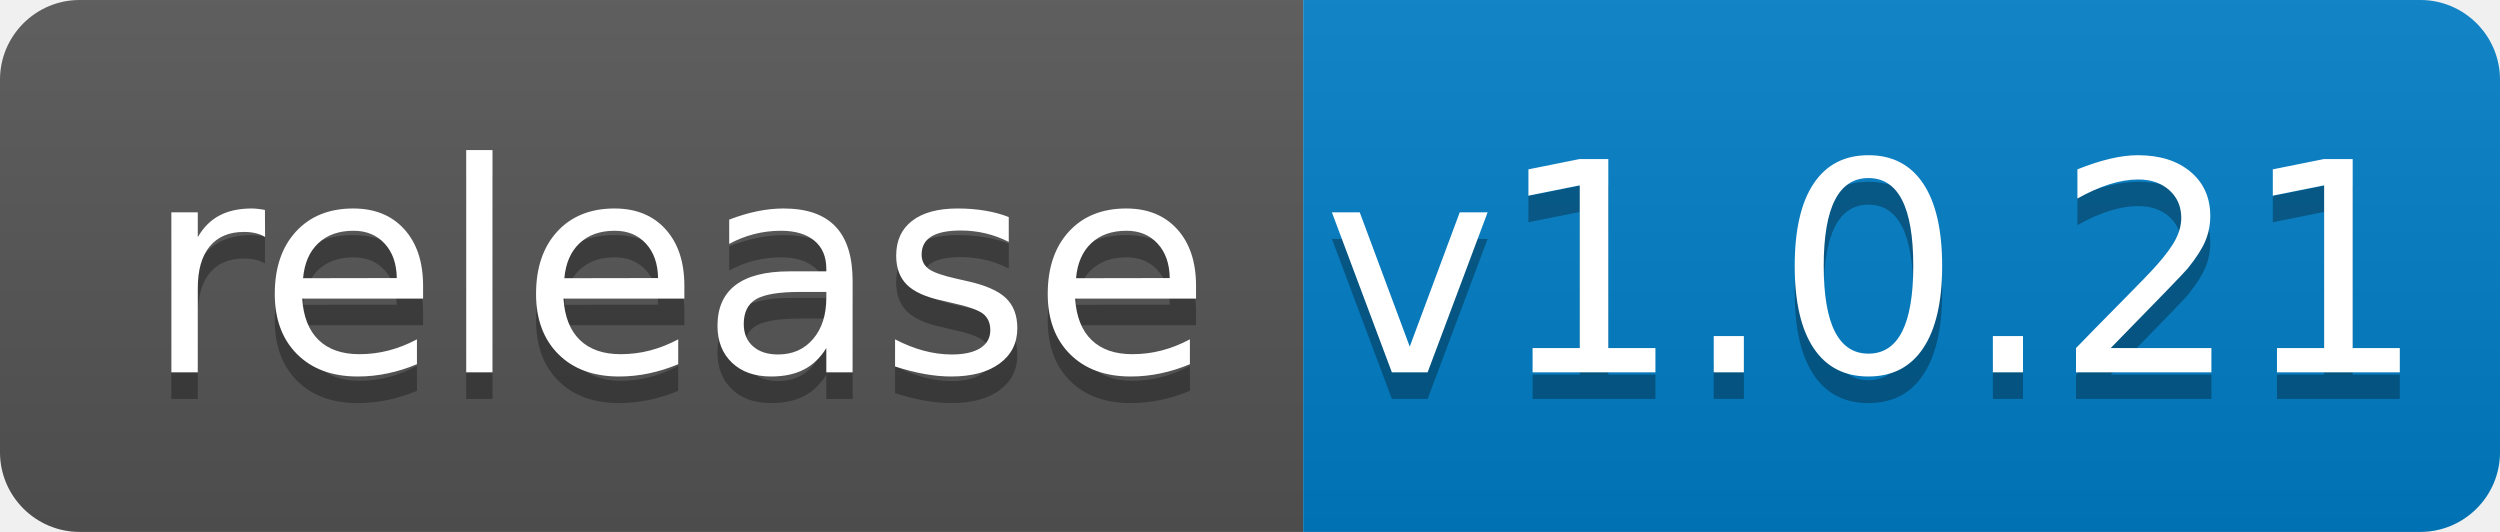
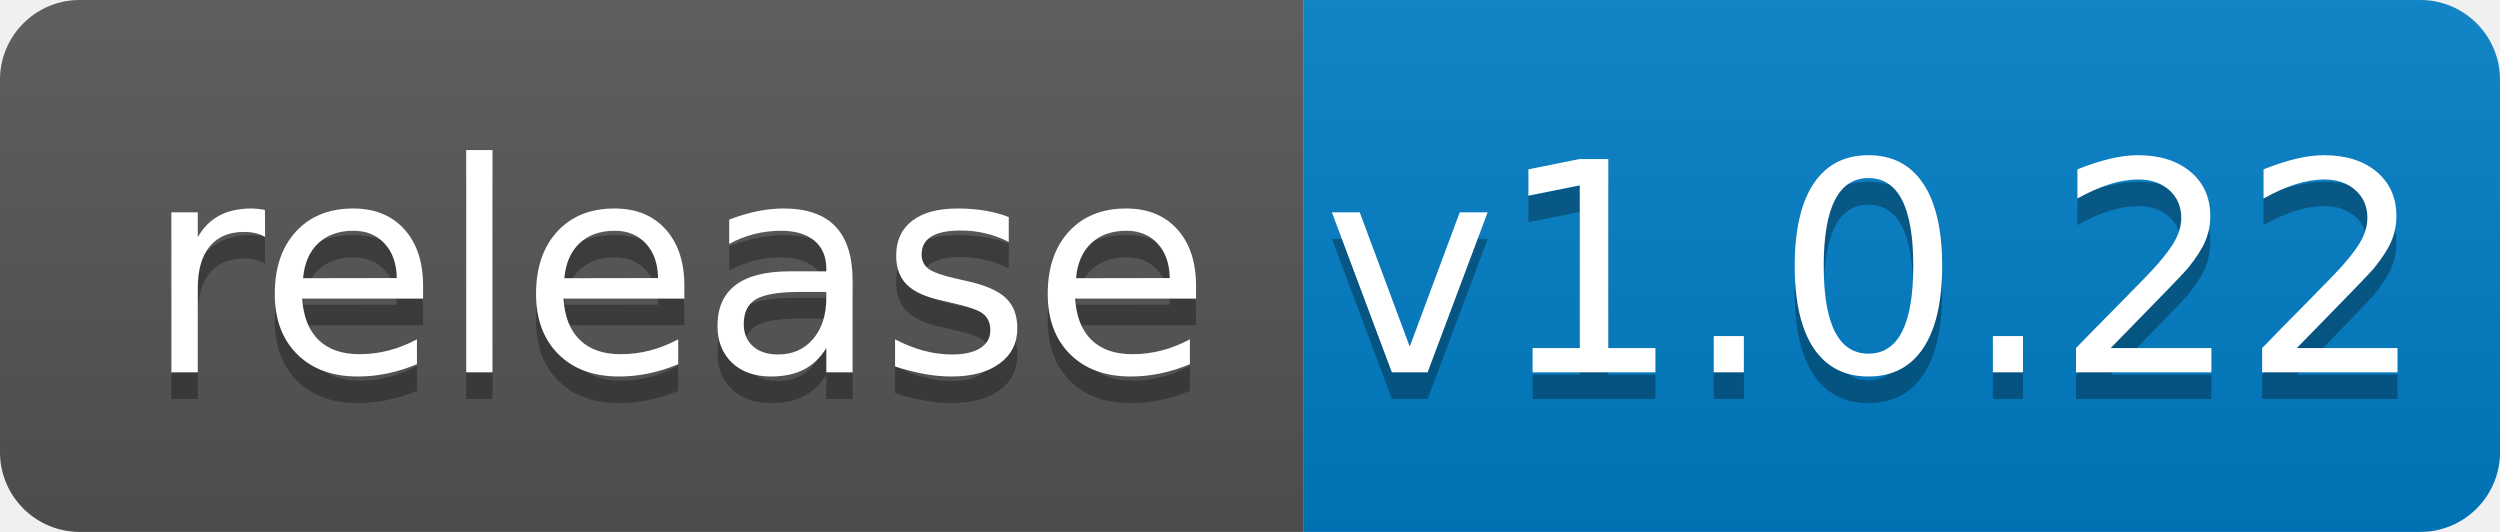
<svg xmlns="http://www.w3.org/2000/svg" width="94" height="20">
  <linearGradient id="b" x2="0" y2="100%">
    <stop offset="0" stop-color="#bbb" stop-opacity=".1" />
    <stop offset="1" stop-opacity=".1" />
  </linearGradient>
  <clipPath id="a">
    <rect width="94" height="20" rx="3" fill="#fff" />
  </clipPath>
  <g clip-path="url(#a)">
    <path fill="#555" d="M0 0h49v20H0z" />
    <path fill="#007ec6" d="M49 0h45v20H49z" />
    <path fill="url(#b)" d="M0 0h94v20H0z" />
  </g>
  <g fill="#fff" text-anchor="middle" font-family="DejaVu Sans,Verdana,Geneva,sans-serif" font-size="110">
    <text x="255" y="150" fill="#010101" fill-opacity=".3" transform="scale(.1)" textLength="390">release</text>
    <text x="255" y="140" transform="scale(.1)" textLength="390">release</text>
-     <text x="705" y="150" fill="#010101" fill-opacity=".3" transform="scale(.1)" textLength="350">v1.0.21</text>
-     <text x="705" y="140" transform="scale(.1)" textLength="350">v1.0.21</text>
+     <text x="705" y="150" fill="#010101" fill-opacity=".3" transform="scale(.1)" textLength="350">v1.0.22</text>
+     <text x="705" y="140" transform="scale(.1)" textLength="350">v1.0.22</text>
  </g>
</svg>
